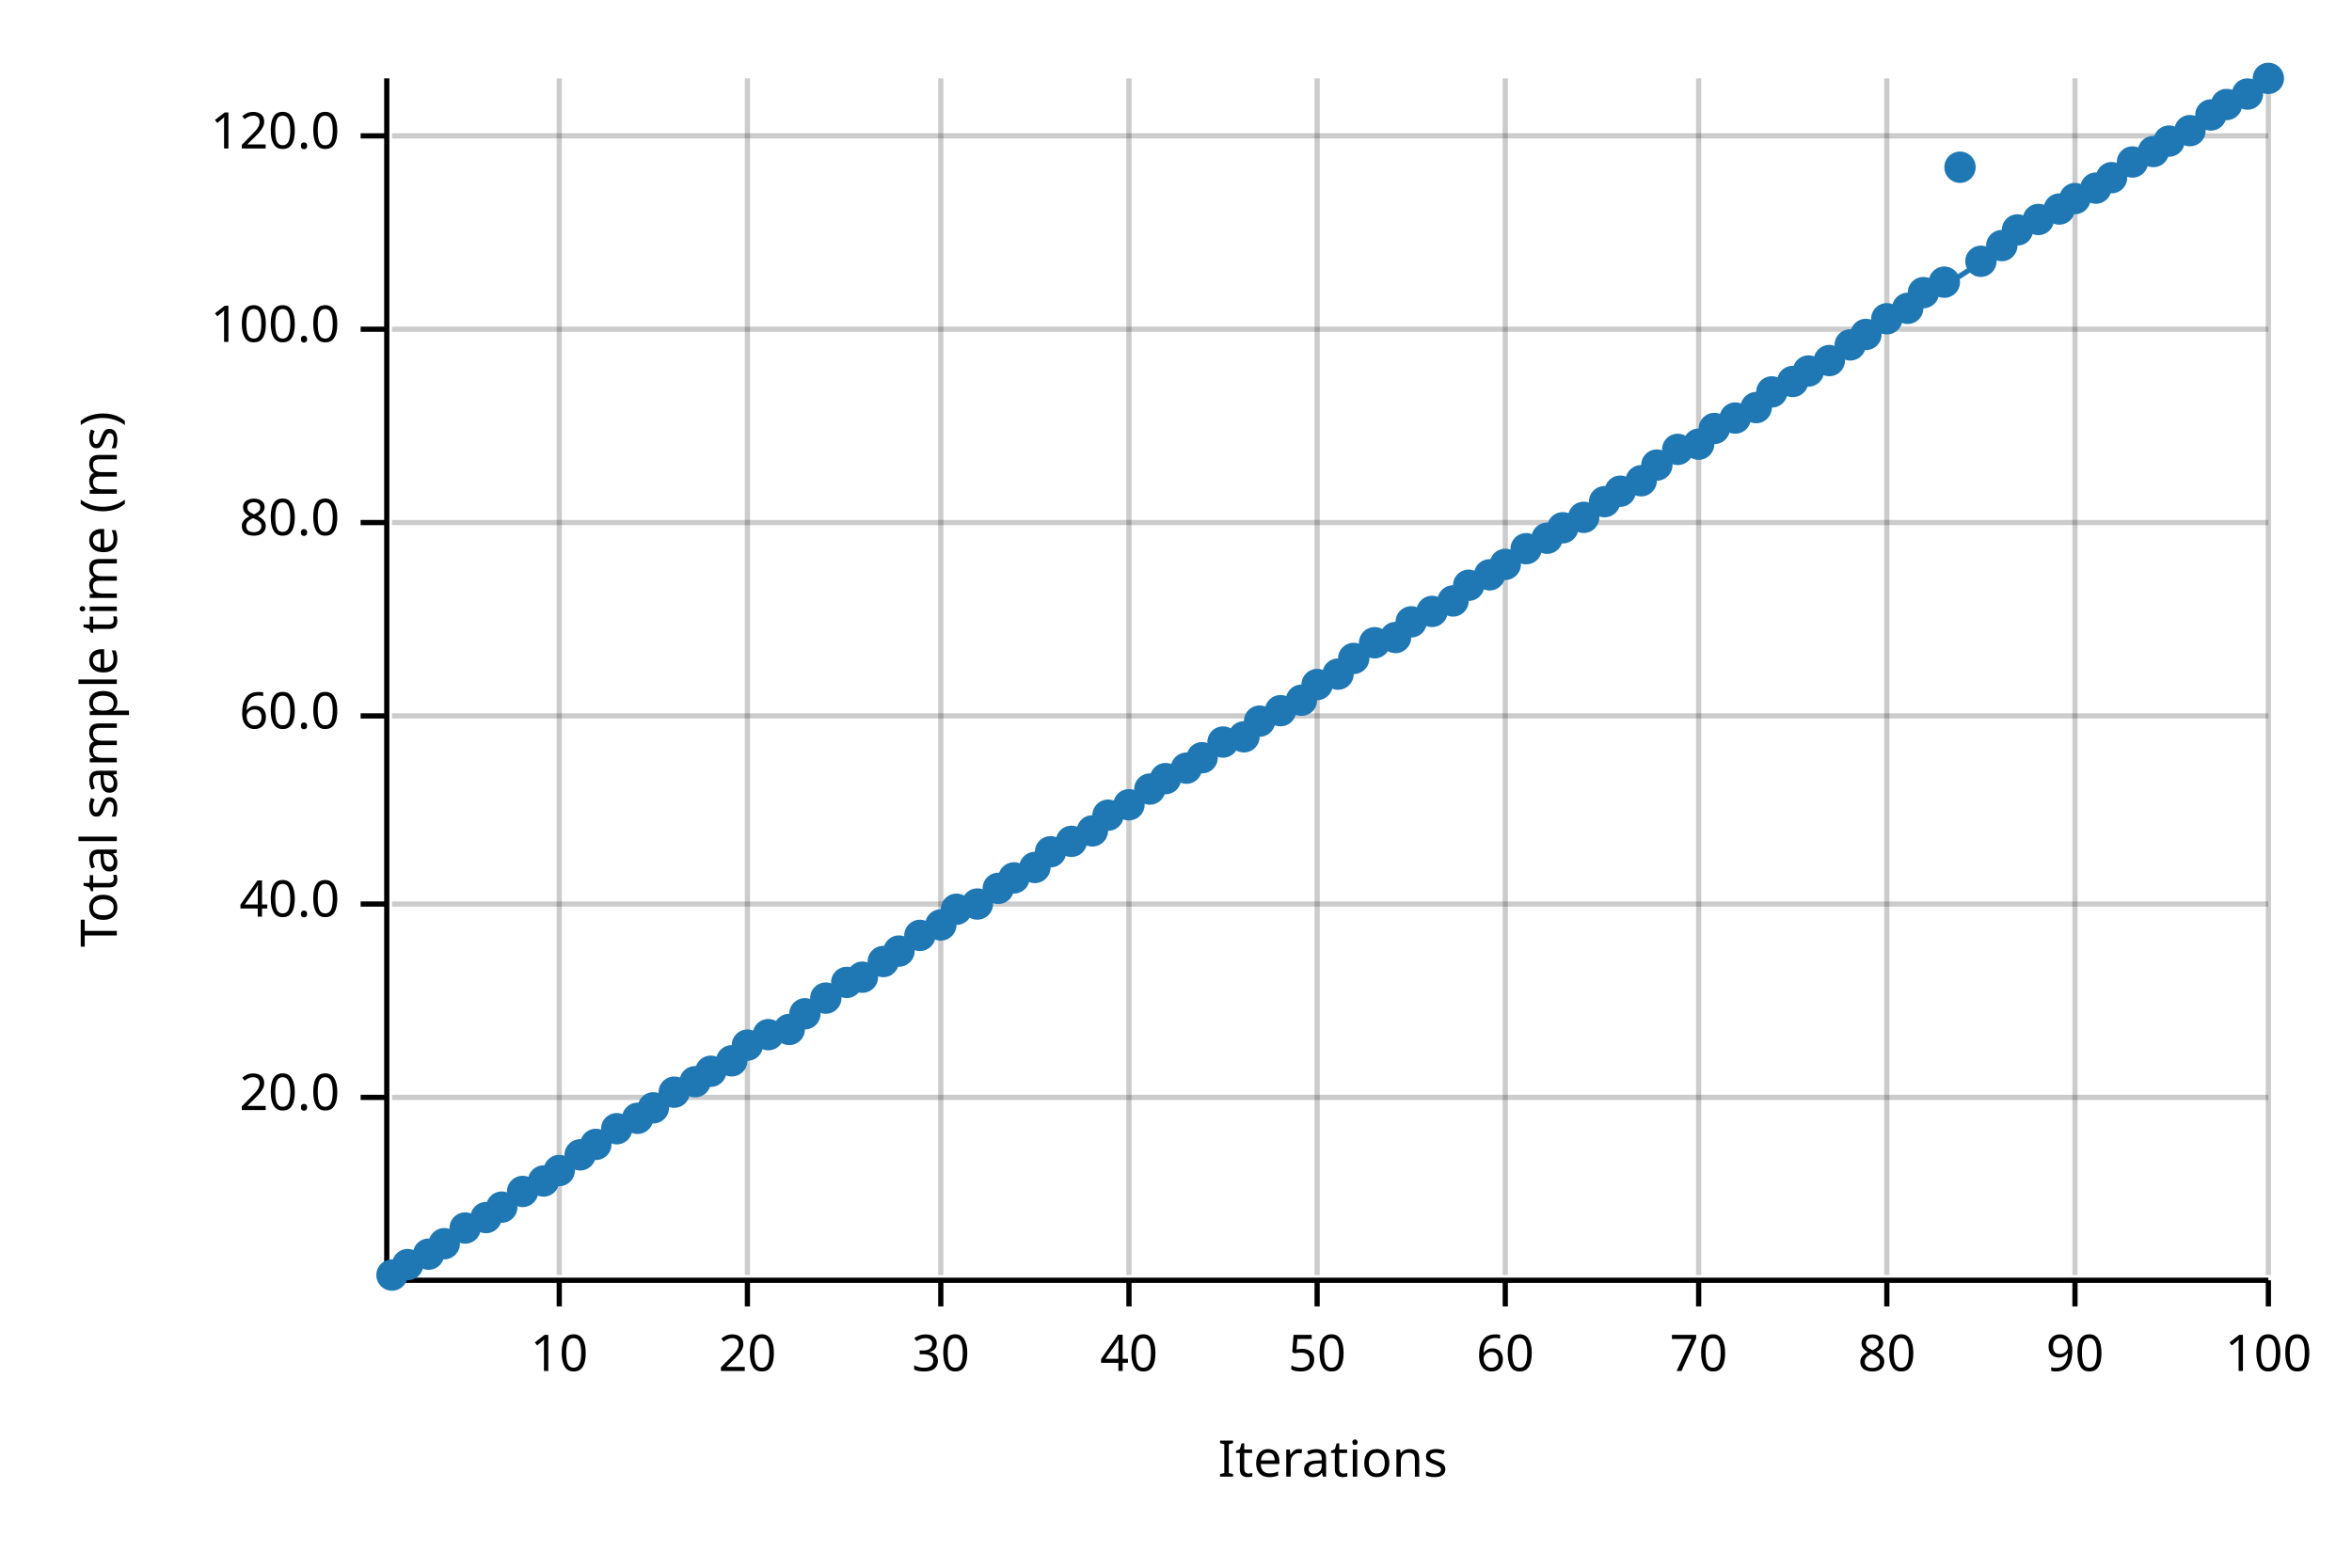
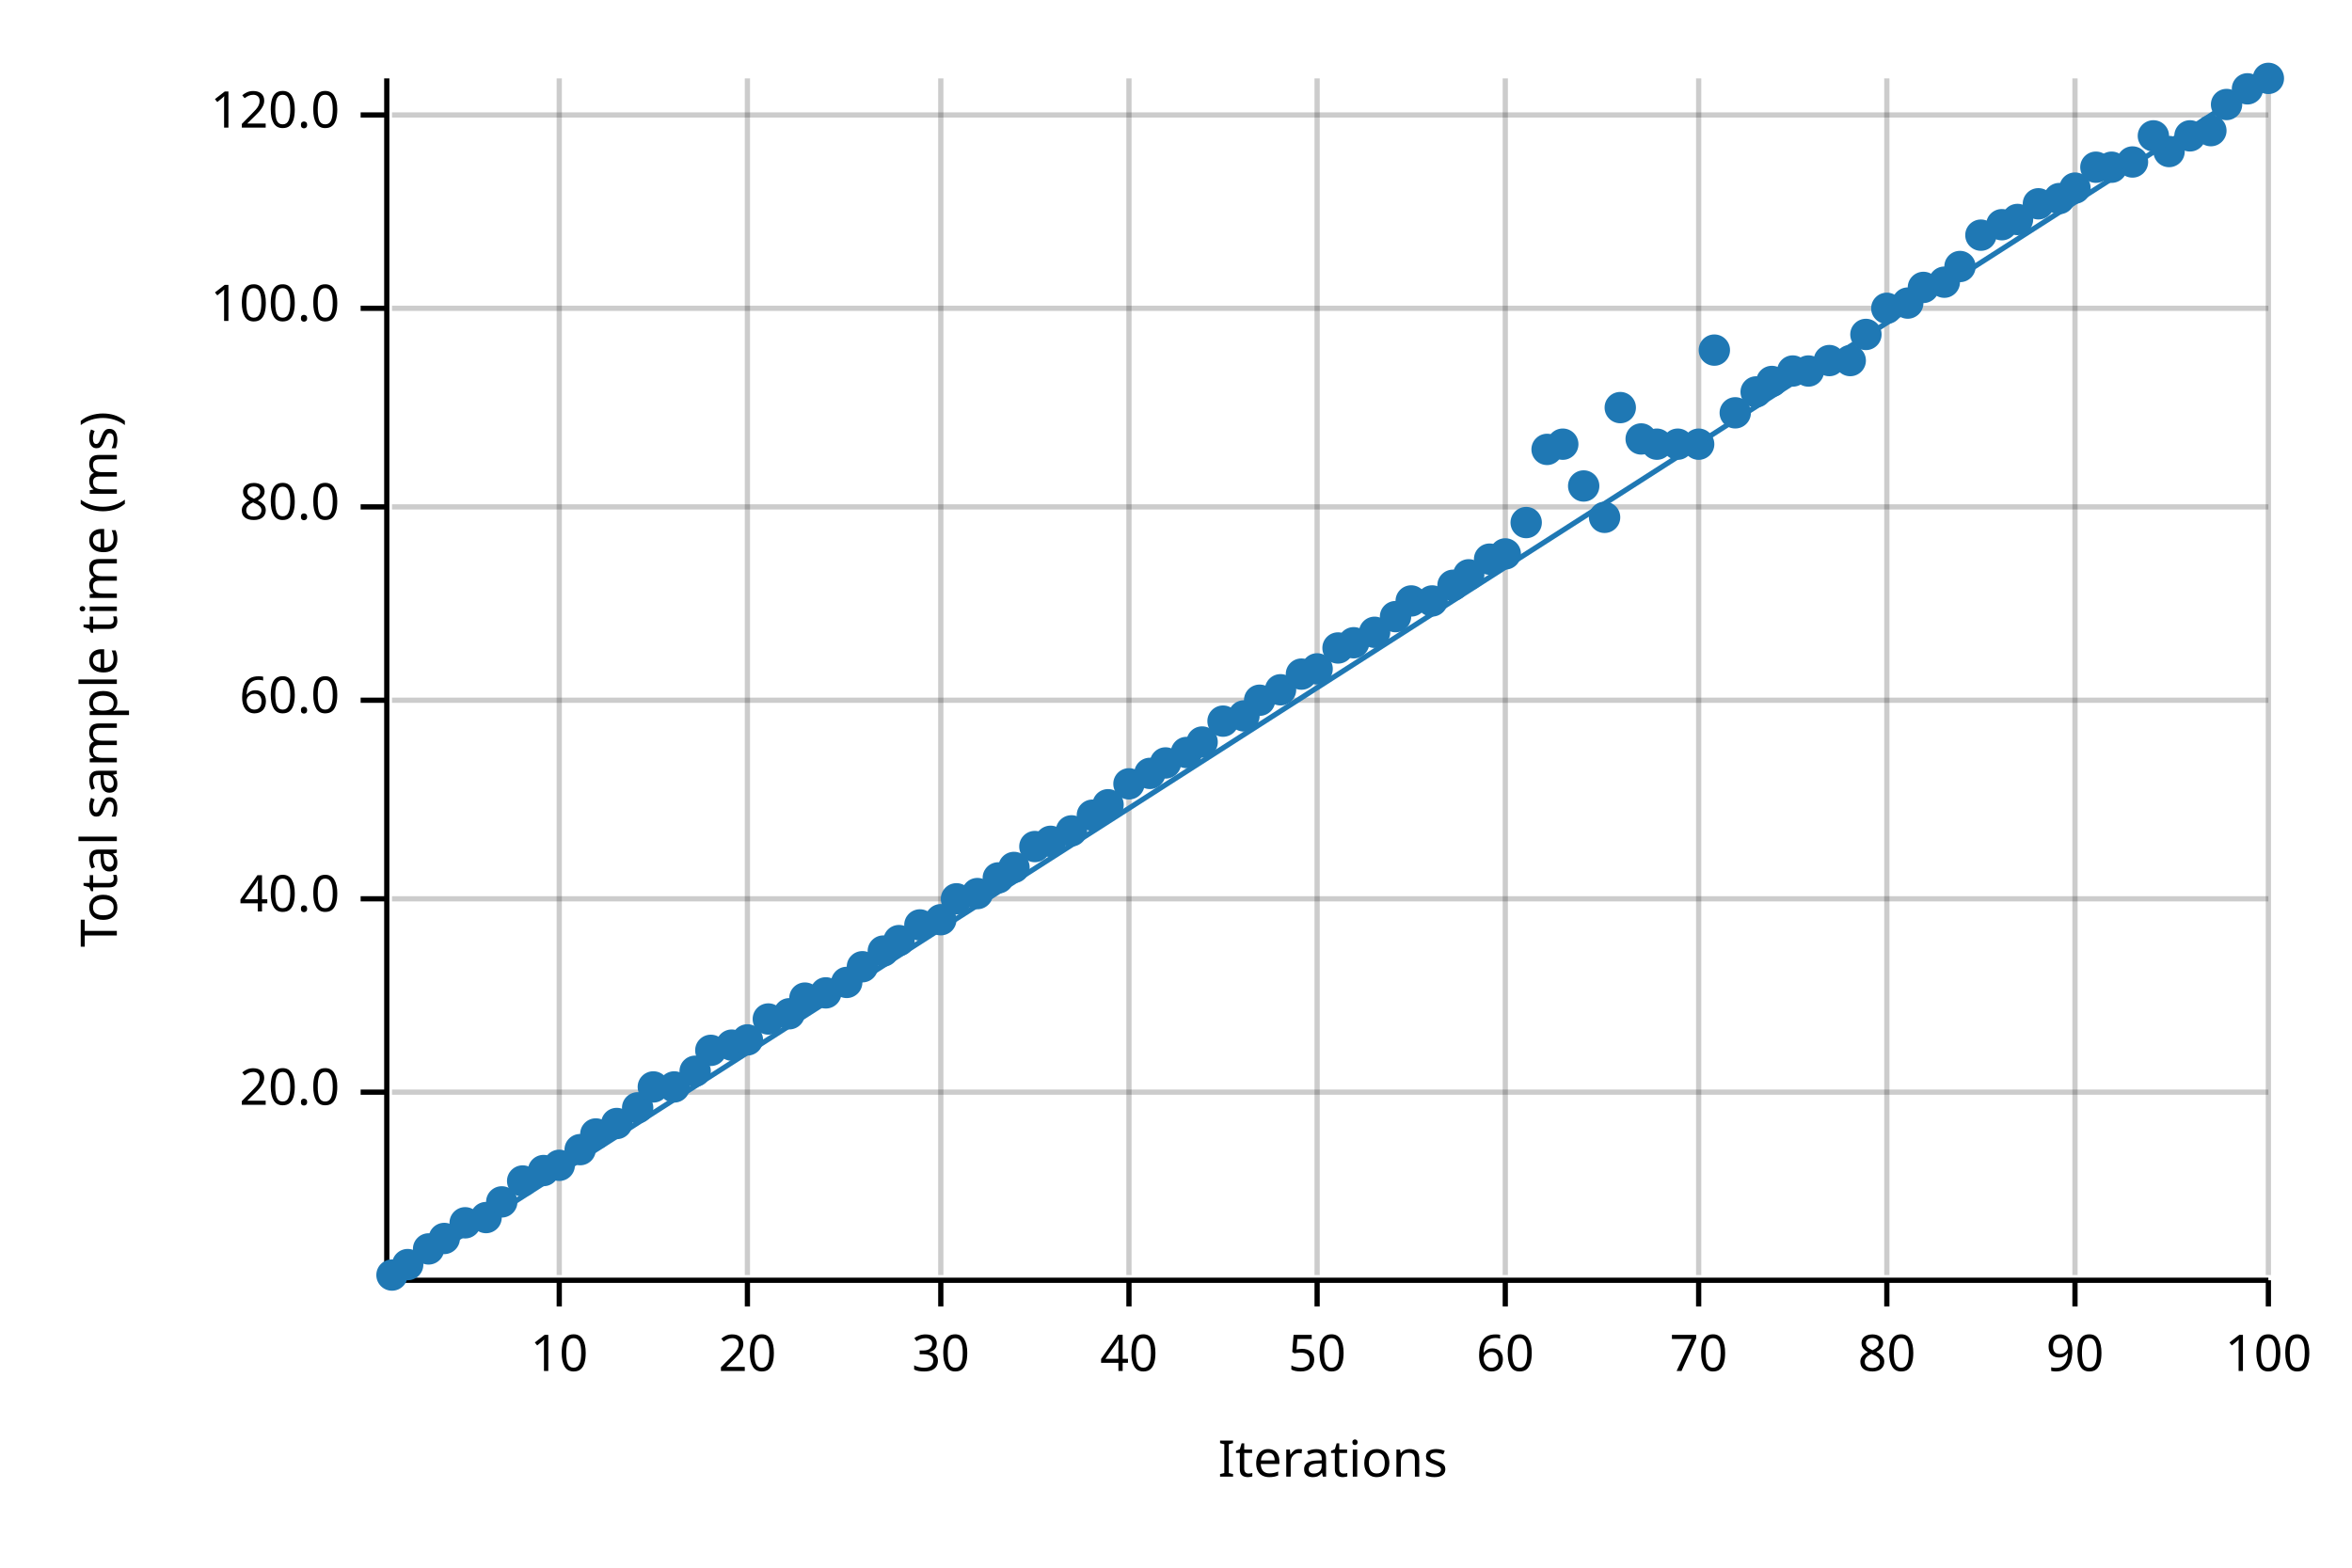
<svg xmlns="http://www.w3.org/2000/svg" width="450" height="300" viewBox="0 0 450 300">
  <text x="15" y="130" dy="0.76em" text-anchor="middle" font-family="sans-serif" font-size="9.677" opacity="1" fill="#000000" transform="rotate(270, 15, 130)">
Total sample time (ms)
</text>
  <text x="255" y="285" dy="-0.5ex" text-anchor="middle" font-family="sans-serif" font-size="9.677" opacity="1" fill="#000000">
Iterations
</text>
  <line opacity="0.2" stroke="#000000" stroke-width="1" x1="107" y1="244" x2="107" y2="15" />
  <line opacity="0.2" stroke="#000000" stroke-width="1" x1="143" y1="244" x2="143" y2="15" />
  <line opacity="0.2" stroke="#000000" stroke-width="1" x1="180" y1="244" x2="180" y2="15" />
  <line opacity="0.2" stroke="#000000" stroke-width="1" x1="216" y1="244" x2="216" y2="15" />
  <line opacity="0.2" stroke="#000000" stroke-width="1" x1="252" y1="244" x2="252" y2="15" />
  <line opacity="0.2" stroke="#000000" stroke-width="1" x1="288" y1="244" x2="288" y2="15" />
  <line opacity="0.2" stroke="#000000" stroke-width="1" x1="325" y1="244" x2="325" y2="15" />
  <line opacity="0.2" stroke="#000000" stroke-width="1" x1="361" y1="244" x2="361" y2="15" />
  <line opacity="0.2" stroke="#000000" stroke-width="1" x1="397" y1="244" x2="397" y2="15" />
  <line opacity="0.2" stroke="#000000" stroke-width="1" x1="434" y1="244" x2="434" y2="15" />
-   <line opacity="0.2" stroke="#000000" stroke-width="1" x1="75" y1="210" x2="434" y2="210" />
-   <line opacity="0.2" stroke="#000000" stroke-width="1" x1="75" y1="173" x2="434" y2="173" />
-   <line opacity="0.2" stroke="#000000" stroke-width="1" x1="75" y1="137" x2="434" y2="137" />
-   <line opacity="0.2" stroke="#000000" stroke-width="1" x1="75" y1="100" x2="434" y2="100" />
-   <line opacity="0.2" stroke="#000000" stroke-width="1" x1="75" y1="63" x2="434" y2="63" />
-   <line opacity="0.2" stroke="#000000" stroke-width="1" x1="75" y1="26" x2="434" y2="26" />
+   <line opacity="0.2" stroke="#000000" stroke-width="1" x1="75" y1="209" x2="434" y2="209" />
+   <line opacity="0.2" stroke="#000000" stroke-width="1" x1="75" y1="172" x2="434" y2="172" />
+   <line opacity="0.2" stroke="#000000" stroke-width="1" x1="75" y1="134" x2="434" y2="134" />
+   <line opacity="0.2" stroke="#000000" stroke-width="1" x1="75" y1="97" x2="434" y2="97" />
+   <line opacity="0.2" stroke="#000000" stroke-width="1" x1="75" y1="59" x2="434" y2="59" />
+   <line opacity="0.2" stroke="#000000" stroke-width="1" x1="75" y1="22" x2="434" y2="22" />
  <polyline fill="none" opacity="1" stroke="#000000" stroke-width="1" points="74,15 74,244 " />
-   <text x="65" y="210" dy="0.5ex" text-anchor="end" font-family="sans-serif" font-size="9.677" opacity="1" fill="#000000">
+   <text x="65" y="209" dy="0.5ex" text-anchor="end" font-family="sans-serif" font-size="9.677" opacity="1" fill="#000000">
20.0
</text>
-   <polyline fill="none" opacity="1" stroke="#000000" stroke-width="1" points="69,210 74,210 " />
-   <text x="65" y="173" dy="0.5ex" text-anchor="end" font-family="sans-serif" font-size="9.677" opacity="1" fill="#000000">
+   <polyline fill="none" opacity="1" stroke="#000000" stroke-width="1" points="69,209 74,209 " />
+   <text x="65" y="172" dy="0.5ex" text-anchor="end" font-family="sans-serif" font-size="9.677" opacity="1" fill="#000000">
40.0
</text>
-   <polyline fill="none" opacity="1" stroke="#000000" stroke-width="1" points="69,173 74,173 " />
-   <text x="65" y="137" dy="0.5ex" text-anchor="end" font-family="sans-serif" font-size="9.677" opacity="1" fill="#000000">
+   <polyline fill="none" opacity="1" stroke="#000000" stroke-width="1" points="69,172 74,172 " />
+   <text x="65" y="134" dy="0.5ex" text-anchor="end" font-family="sans-serif" font-size="9.677" opacity="1" fill="#000000">
60.0
</text>
-   <polyline fill="none" opacity="1" stroke="#000000" stroke-width="1" points="69,137 74,137 " />
-   <text x="65" y="100" dy="0.5ex" text-anchor="end" font-family="sans-serif" font-size="9.677" opacity="1" fill="#000000">
+   <polyline fill="none" opacity="1" stroke="#000000" stroke-width="1" points="69,134 74,134 " />
+   <text x="65" y="97" dy="0.5ex" text-anchor="end" font-family="sans-serif" font-size="9.677" opacity="1" fill="#000000">
80.0
</text>
-   <polyline fill="none" opacity="1" stroke="#000000" stroke-width="1" points="69,100 74,100 " />
-   <text x="65" y="63" dy="0.5ex" text-anchor="end" font-family="sans-serif" font-size="9.677" opacity="1" fill="#000000">
+   <polyline fill="none" opacity="1" stroke="#000000" stroke-width="1" points="69,97 74,97 " />
+   <text x="65" y="59" dy="0.5ex" text-anchor="end" font-family="sans-serif" font-size="9.677" opacity="1" fill="#000000">
100.0
</text>
-   <polyline fill="none" opacity="1" stroke="#000000" stroke-width="1" points="69,63 74,63 " />
-   <text x="65" y="26" dy="0.5ex" text-anchor="end" font-family="sans-serif" font-size="9.677" opacity="1" fill="#000000">
+   <polyline fill="none" opacity="1" stroke="#000000" stroke-width="1" points="69,59 74,59 " />
+   <text x="65" y="22" dy="0.5ex" text-anchor="end" font-family="sans-serif" font-size="9.677" opacity="1" fill="#000000">
120.0
</text>
-   <polyline fill="none" opacity="1" stroke="#000000" stroke-width="1" points="69,26 74,26 " />
+   <polyline fill="none" opacity="1" stroke="#000000" stroke-width="1" points="69,22 74,22 " />
  <polyline fill="none" opacity="1" stroke="#000000" stroke-width="1" points="75,245 434,245 " />
  <text x="107" y="255" dy="0.76em" text-anchor="middle" font-family="sans-serif" font-size="9.677" opacity="1" fill="#000000">
10
</text>
  <polyline fill="none" opacity="1" stroke="#000000" stroke-width="1" points="107,245 107,250 " />
  <text x="143" y="255" dy="0.76em" text-anchor="middle" font-family="sans-serif" font-size="9.677" opacity="1" fill="#000000">
20
</text>
  <polyline fill="none" opacity="1" stroke="#000000" stroke-width="1" points="143,245 143,250 " />
  <text x="180" y="255" dy="0.76em" text-anchor="middle" font-family="sans-serif" font-size="9.677" opacity="1" fill="#000000">
30
</text>
  <polyline fill="none" opacity="1" stroke="#000000" stroke-width="1" points="180,245 180,250 " />
  <text x="216" y="255" dy="0.76em" text-anchor="middle" font-family="sans-serif" font-size="9.677" opacity="1" fill="#000000">
40
</text>
  <polyline fill="none" opacity="1" stroke="#000000" stroke-width="1" points="216,245 216,250 " />
  <text x="252" y="255" dy="0.76em" text-anchor="middle" font-family="sans-serif" font-size="9.677" opacity="1" fill="#000000">
50
</text>
  <polyline fill="none" opacity="1" stroke="#000000" stroke-width="1" points="252,245 252,250 " />
  <text x="288" y="255" dy="0.76em" text-anchor="middle" font-family="sans-serif" font-size="9.677" opacity="1" fill="#000000">
60
</text>
  <polyline fill="none" opacity="1" stroke="#000000" stroke-width="1" points="288,245 288,250 " />
  <text x="325" y="255" dy="0.76em" text-anchor="middle" font-family="sans-serif" font-size="9.677" opacity="1" fill="#000000">
70
</text>
  <polyline fill="none" opacity="1" stroke="#000000" stroke-width="1" points="325,245 325,250 " />
  <text x="361" y="255" dy="0.76em" text-anchor="middle" font-family="sans-serif" font-size="9.677" opacity="1" fill="#000000">
80
</text>
  <polyline fill="none" opacity="1" stroke="#000000" stroke-width="1" points="361,245 361,250 " />
  <text x="397" y="255" dy="0.76em" text-anchor="middle" font-family="sans-serif" font-size="9.677" opacity="1" fill="#000000">
90
</text>
  <polyline fill="none" opacity="1" stroke="#000000" stroke-width="1" points="397,245 397,250 " />
  <text x="434" y="255" dy="0.76em" text-anchor="middle" font-family="sans-serif" font-size="9.677" opacity="1" fill="#000000">
100
</text>
  <polyline fill="none" opacity="1" stroke="#000000" stroke-width="1" points="434,245 434,250 " />
  <circle cx="75" cy="244" r="3" opacity="1" fill="#1F78B4" stroke="none" stroke-width="1" />
  <circle cx="78" cy="242" r="3" opacity="1" fill="#1F78B4" stroke="none" stroke-width="1" />
-   <circle cx="82" cy="240" r="3" opacity="1" fill="#1F78B4" stroke="none" stroke-width="1" />
-   <circle cx="85" cy="238" r="3" opacity="1" fill="#1F78B4" stroke="none" stroke-width="1" />
-   <circle cx="89" cy="235" r="3" opacity="1" fill="#1F78B4" stroke="none" stroke-width="1" />
+   <circle cx="82" cy="239" r="3" opacity="1" fill="#1F78B4" stroke="none" stroke-width="1" />
+   <circle cx="85" cy="237" r="3" opacity="1" fill="#1F78B4" stroke="none" stroke-width="1" />
+   <circle cx="89" cy="234" r="3" opacity="1" fill="#1F78B4" stroke="none" stroke-width="1" />
  <circle cx="93" cy="233" r="3" opacity="1" fill="#1F78B4" stroke="none" stroke-width="1" />
-   <circle cx="96" cy="231" r="3" opacity="1" fill="#1F78B4" stroke="none" stroke-width="1" />
-   <circle cx="100" cy="228" r="3" opacity="1" fill="#1F78B4" stroke="none" stroke-width="1" />
-   <circle cx="104" cy="226" r="3" opacity="1" fill="#1F78B4" stroke="none" stroke-width="1" />
-   <circle cx="107" cy="224" r="3" opacity="1" fill="#1F78B4" stroke="none" stroke-width="1" />
-   <circle cx="111" cy="221" r="3" opacity="1" fill="#1F78B4" stroke="none" stroke-width="1" />
-   <circle cx="114" cy="219" r="3" opacity="1" fill="#1F78B4" stroke="none" stroke-width="1" />
-   <circle cx="118" cy="216" r="3" opacity="1" fill="#1F78B4" stroke="none" stroke-width="1" />
-   <circle cx="122" cy="214" r="3" opacity="1" fill="#1F78B4" stroke="none" stroke-width="1" />
-   <circle cx="125" cy="212" r="3" opacity="1" fill="#1F78B4" stroke="none" stroke-width="1" />
-   <circle cx="129" cy="209" r="3" opacity="1" fill="#1F78B4" stroke="none" stroke-width="1" />
-   <circle cx="133" cy="207" r="3" opacity="1" fill="#1F78B4" stroke="none" stroke-width="1" />
-   <circle cx="136" cy="205" r="3" opacity="1" fill="#1F78B4" stroke="none" stroke-width="1" />
-   <circle cx="140" cy="203" r="3" opacity="1" fill="#1F78B4" stroke="none" stroke-width="1" />
-   <circle cx="143" cy="200" r="3" opacity="1" fill="#1F78B4" stroke="none" stroke-width="1" />
-   <circle cx="147" cy="198" r="3" opacity="1" fill="#1F78B4" stroke="none" stroke-width="1" />
-   <circle cx="151" cy="197" r="3" opacity="1" fill="#1F78B4" stroke="none" stroke-width="1" />
-   <circle cx="154" cy="194" r="3" opacity="1" fill="#1F78B4" stroke="none" stroke-width="1" />
-   <circle cx="158" cy="191" r="3" opacity="1" fill="#1F78B4" stroke="none" stroke-width="1" />
+   <circle cx="96" cy="230" r="3" opacity="1" fill="#1F78B4" stroke="none" stroke-width="1" />
+   <circle cx="100" cy="226" r="3" opacity="1" fill="#1F78B4" stroke="none" stroke-width="1" />
+   <circle cx="104" cy="224" r="3" opacity="1" fill="#1F78B4" stroke="none" stroke-width="1" />
+   <circle cx="107" cy="223" r="3" opacity="1" fill="#1F78B4" stroke="none" stroke-width="1" />
+   <circle cx="111" cy="220" r="3" opacity="1" fill="#1F78B4" stroke="none" stroke-width="1" />
+   <circle cx="114" cy="217" r="3" opacity="1" fill="#1F78B4" stroke="none" stroke-width="1" />
+   <circle cx="118" cy="215" r="3" opacity="1" fill="#1F78B4" stroke="none" stroke-width="1" />
+   <circle cx="122" cy="212" r="3" opacity="1" fill="#1F78B4" stroke="none" stroke-width="1" />
+   <circle cx="125" cy="208" r="3" opacity="1" fill="#1F78B4" stroke="none" stroke-width="1" />
+   <circle cx="129" cy="208" r="3" opacity="1" fill="#1F78B4" stroke="none" stroke-width="1" />
+   <circle cx="133" cy="205" r="3" opacity="1" fill="#1F78B4" stroke="none" stroke-width="1" />
+   <circle cx="136" cy="201" r="3" opacity="1" fill="#1F78B4" stroke="none" stroke-width="1" />
+   <circle cx="140" cy="200" r="3" opacity="1" fill="#1F78B4" stroke="none" stroke-width="1" />
+   <circle cx="143" cy="199" r="3" opacity="1" fill="#1F78B4" stroke="none" stroke-width="1" />
+   <circle cx="147" cy="195" r="3" opacity="1" fill="#1F78B4" stroke="none" stroke-width="1" />
+   <circle cx="151" cy="194" r="3" opacity="1" fill="#1F78B4" stroke="none" stroke-width="1" />
+   <circle cx="154" cy="191" r="3" opacity="1" fill="#1F78B4" stroke="none" stroke-width="1" />
+   <circle cx="158" cy="190" r="3" opacity="1" fill="#1F78B4" stroke="none" stroke-width="1" />
  <circle cx="162" cy="188" r="3" opacity="1" fill="#1F78B4" stroke="none" stroke-width="1" />
-   <circle cx="165" cy="187" r="3" opacity="1" fill="#1F78B4" stroke="none" stroke-width="1" />
-   <circle cx="169" cy="184" r="3" opacity="1" fill="#1F78B4" stroke="none" stroke-width="1" />
-   <circle cx="172" cy="182" r="3" opacity="1" fill="#1F78B4" stroke="none" stroke-width="1" />
-   <circle cx="176" cy="179" r="3" opacity="1" fill="#1F78B4" stroke="none" stroke-width="1" />
-   <circle cx="180" cy="177" r="3" opacity="1" fill="#1F78B4" stroke="none" stroke-width="1" />
-   <circle cx="183" cy="174" r="3" opacity="1" fill="#1F78B4" stroke="none" stroke-width="1" />
-   <circle cx="187" cy="173" r="3" opacity="1" fill="#1F78B4" stroke="none" stroke-width="1" />
-   <circle cx="191" cy="170" r="3" opacity="1" fill="#1F78B4" stroke="none" stroke-width="1" />
-   <circle cx="194" cy="168" r="3" opacity="1" fill="#1F78B4" stroke="none" stroke-width="1" />
-   <circle cx="198" cy="166" r="3" opacity="1" fill="#1F78B4" stroke="none" stroke-width="1" />
-   <circle cx="201" cy="163" r="3" opacity="1" fill="#1F78B4" stroke="none" stroke-width="1" />
-   <circle cx="205" cy="161" r="3" opacity="1" fill="#1F78B4" stroke="none" stroke-width="1" />
-   <circle cx="209" cy="159" r="3" opacity="1" fill="#1F78B4" stroke="none" stroke-width="1" />
-   <circle cx="212" cy="156" r="3" opacity="1" fill="#1F78B4" stroke="none" stroke-width="1" />
-   <circle cx="216" cy="154" r="3" opacity="1" fill="#1F78B4" stroke="none" stroke-width="1" />
-   <circle cx="220" cy="151" r="3" opacity="1" fill="#1F78B4" stroke="none" stroke-width="1" />
-   <circle cx="223" cy="149" r="3" opacity="1" fill="#1F78B4" stroke="none" stroke-width="1" />
-   <circle cx="227" cy="147" r="3" opacity="1" fill="#1F78B4" stroke="none" stroke-width="1" />
-   <circle cx="230" cy="145" r="3" opacity="1" fill="#1F78B4" stroke="none" stroke-width="1" />
-   <circle cx="234" cy="142" r="3" opacity="1" fill="#1F78B4" stroke="none" stroke-width="1" />
-   <circle cx="238" cy="141" r="3" opacity="1" fill="#1F78B4" stroke="none" stroke-width="1" />
-   <circle cx="241" cy="138" r="3" opacity="1" fill="#1F78B4" stroke="none" stroke-width="1" />
-   <circle cx="245" cy="136" r="3" opacity="1" fill="#1F78B4" stroke="none" stroke-width="1" />
-   <circle cx="249" cy="134" r="3" opacity="1" fill="#1F78B4" stroke="none" stroke-width="1" />
-   <circle cx="252" cy="131" r="3" opacity="1" fill="#1F78B4" stroke="none" stroke-width="1" />
-   <circle cx="256" cy="129" r="3" opacity="1" fill="#1F78B4" stroke="none" stroke-width="1" />
-   <circle cx="259" cy="126" r="3" opacity="1" fill="#1F78B4" stroke="none" stroke-width="1" />
-   <circle cx="263" cy="123" r="3" opacity="1" fill="#1F78B4" stroke="none" stroke-width="1" />
-   <circle cx="267" cy="122" r="3" opacity="1" fill="#1F78B4" stroke="none" stroke-width="1" />
-   <circle cx="270" cy="119" r="3" opacity="1" fill="#1F78B4" stroke="none" stroke-width="1" />
-   <circle cx="274" cy="117" r="3" opacity="1" fill="#1F78B4" stroke="none" stroke-width="1" />
-   <circle cx="278" cy="115" r="3" opacity="1" fill="#1F78B4" stroke="none" stroke-width="1" />
-   <circle cx="281" cy="112" r="3" opacity="1" fill="#1F78B4" stroke="none" stroke-width="1" />
-   <circle cx="285" cy="110" r="3" opacity="1" fill="#1F78B4" stroke="none" stroke-width="1" />
-   <circle cx="288" cy="108" r="3" opacity="1" fill="#1F78B4" stroke="none" stroke-width="1" />
-   <circle cx="292" cy="105" r="3" opacity="1" fill="#1F78B4" stroke="none" stroke-width="1" />
-   <circle cx="296" cy="103" r="3" opacity="1" fill="#1F78B4" stroke="none" stroke-width="1" />
-   <circle cx="299" cy="101" r="3" opacity="1" fill="#1F78B4" stroke="none" stroke-width="1" />
-   <circle cx="303" cy="99" r="3" opacity="1" fill="#1F78B4" stroke="none" stroke-width="1" />
-   <circle cx="307" cy="96" r="3" opacity="1" fill="#1F78B4" stroke="none" stroke-width="1" />
-   <circle cx="310" cy="94" r="3" opacity="1" fill="#1F78B4" stroke="none" stroke-width="1" />
-   <circle cx="314" cy="92" r="3" opacity="1" fill="#1F78B4" stroke="none" stroke-width="1" />
-   <circle cx="317" cy="89" r="3" opacity="1" fill="#1F78B4" stroke="none" stroke-width="1" />
-   <circle cx="321" cy="86" r="3" opacity="1" fill="#1F78B4" stroke="none" stroke-width="1" />
+   <circle cx="165" cy="185" r="3" opacity="1" fill="#1F78B4" stroke="none" stroke-width="1" />
+   <circle cx="169" cy="182" r="3" opacity="1" fill="#1F78B4" stroke="none" stroke-width="1" />
+   <circle cx="172" cy="180" r="3" opacity="1" fill="#1F78B4" stroke="none" stroke-width="1" />
+   <circle cx="176" cy="177" r="3" opacity="1" fill="#1F78B4" stroke="none" stroke-width="1" />
+   <circle cx="180" cy="176" r="3" opacity="1" fill="#1F78B4" stroke="none" stroke-width="1" />
+   <circle cx="183" cy="172" r="3" opacity="1" fill="#1F78B4" stroke="none" stroke-width="1" />
+   <circle cx="187" cy="171" r="3" opacity="1" fill="#1F78B4" stroke="none" stroke-width="1" />
+   <circle cx="191" cy="168" r="3" opacity="1" fill="#1F78B4" stroke="none" stroke-width="1" />
+   <circle cx="194" cy="166" r="3" opacity="1" fill="#1F78B4" stroke="none" stroke-width="1" />
+   <circle cx="198" cy="162" r="3" opacity="1" fill="#1F78B4" stroke="none" stroke-width="1" />
+   <circle cx="201" cy="161" r="3" opacity="1" fill="#1F78B4" stroke="none" stroke-width="1" />
+   <circle cx="205" cy="159" r="3" opacity="1" fill="#1F78B4" stroke="none" stroke-width="1" />
+   <circle cx="209" cy="156" r="3" opacity="1" fill="#1F78B4" stroke="none" stroke-width="1" />
+   <circle cx="212" cy="154" r="3" opacity="1" fill="#1F78B4" stroke="none" stroke-width="1" />
+   <circle cx="216" cy="150" r="3" opacity="1" fill="#1F78B4" stroke="none" stroke-width="1" />
+   <circle cx="220" cy="148" r="3" opacity="1" fill="#1F78B4" stroke="none" stroke-width="1" />
+   <circle cx="223" cy="146" r="3" opacity="1" fill="#1F78B4" stroke="none" stroke-width="1" />
+   <circle cx="227" cy="144" r="3" opacity="1" fill="#1F78B4" stroke="none" stroke-width="1" />
+   <circle cx="230" cy="142" r="3" opacity="1" fill="#1F78B4" stroke="none" stroke-width="1" />
+   <circle cx="234" cy="138" r="3" opacity="1" fill="#1F78B4" stroke="none" stroke-width="1" />
+   <circle cx="238" cy="137" r="3" opacity="1" fill="#1F78B4" stroke="none" stroke-width="1" />
+   <circle cx="241" cy="134" r="3" opacity="1" fill="#1F78B4" stroke="none" stroke-width="1" />
+   <circle cx="245" cy="132" r="3" opacity="1" fill="#1F78B4" stroke="none" stroke-width="1" />
+   <circle cx="249" cy="129" r="3" opacity="1" fill="#1F78B4" stroke="none" stroke-width="1" />
+   <circle cx="252" cy="128" r="3" opacity="1" fill="#1F78B4" stroke="none" stroke-width="1" />
+   <circle cx="256" cy="124" r="3" opacity="1" fill="#1F78B4" stroke="none" stroke-width="1" />
+   <circle cx="259" cy="123" r="3" opacity="1" fill="#1F78B4" stroke="none" stroke-width="1" />
+   <circle cx="263" cy="121" r="3" opacity="1" fill="#1F78B4" stroke="none" stroke-width="1" />
+   <circle cx="267" cy="118" r="3" opacity="1" fill="#1F78B4" stroke="none" stroke-width="1" />
+   <circle cx="270" cy="115" r="3" opacity="1" fill="#1F78B4" stroke="none" stroke-width="1" />
+   <circle cx="274" cy="115" r="3" opacity="1" fill="#1F78B4" stroke="none" stroke-width="1" />
+   <circle cx="278" cy="112" r="3" opacity="1" fill="#1F78B4" stroke="none" stroke-width="1" />
+   <circle cx="281" cy="110" r="3" opacity="1" fill="#1F78B4" stroke="none" stroke-width="1" />
+   <circle cx="285" cy="107" r="3" opacity="1" fill="#1F78B4" stroke="none" stroke-width="1" />
+   <circle cx="288" cy="106" r="3" opacity="1" fill="#1F78B4" stroke="none" stroke-width="1" />
+   <circle cx="292" cy="100" r="3" opacity="1" fill="#1F78B4" stroke="none" stroke-width="1" />
+   <circle cx="296" cy="86" r="3" opacity="1" fill="#1F78B4" stroke="none" stroke-width="1" />
+   <circle cx="299" cy="85" r="3" opacity="1" fill="#1F78B4" stroke="none" stroke-width="1" />
+   <circle cx="303" cy="93" r="3" opacity="1" fill="#1F78B4" stroke="none" stroke-width="1" />
+   <circle cx="307" cy="99" r="3" opacity="1" fill="#1F78B4" stroke="none" stroke-width="1" />
+   <circle cx="310" cy="78" r="3" opacity="1" fill="#1F78B4" stroke="none" stroke-width="1" />
+   <circle cx="314" cy="84" r="3" opacity="1" fill="#1F78B4" stroke="none" stroke-width="1" />
+   <circle cx="317" cy="85" r="3" opacity="1" fill="#1F78B4" stroke="none" stroke-width="1" />
+   <circle cx="321" cy="85" r="3" opacity="1" fill="#1F78B4" stroke="none" stroke-width="1" />
  <circle cx="325" cy="85" r="3" opacity="1" fill="#1F78B4" stroke="none" stroke-width="1" />
-   <circle cx="328" cy="82" r="3" opacity="1" fill="#1F78B4" stroke="none" stroke-width="1" />
-   <circle cx="332" cy="80" r="3" opacity="1" fill="#1F78B4" stroke="none" stroke-width="1" />
-   <circle cx="336" cy="78" r="3" opacity="1" fill="#1F78B4" stroke="none" stroke-width="1" />
-   <circle cx="339" cy="75" r="3" opacity="1" fill="#1F78B4" stroke="none" stroke-width="1" />
-   <circle cx="343" cy="73" r="3" opacity="1" fill="#1F78B4" stroke="none" stroke-width="1" />
+   <circle cx="328" cy="67" r="3" opacity="1" fill="#1F78B4" stroke="none" stroke-width="1" />
+   <circle cx="332" cy="79" r="3" opacity="1" fill="#1F78B4" stroke="none" stroke-width="1" />
+   <circle cx="336" cy="75" r="3" opacity="1" fill="#1F78B4" stroke="none" stroke-width="1" />
+   <circle cx="339" cy="73" r="3" opacity="1" fill="#1F78B4" stroke="none" stroke-width="1" />
+   <circle cx="343" cy="71" r="3" opacity="1" fill="#1F78B4" stroke="none" stroke-width="1" />
  <circle cx="346" cy="71" r="3" opacity="1" fill="#1F78B4" stroke="none" stroke-width="1" />
  <circle cx="350" cy="69" r="3" opacity="1" fill="#1F78B4" stroke="none" stroke-width="1" />
-   <circle cx="354" cy="66" r="3" opacity="1" fill="#1F78B4" stroke="none" stroke-width="1" />
+   <circle cx="354" cy="69" r="3" opacity="1" fill="#1F78B4" stroke="none" stroke-width="1" />
  <circle cx="357" cy="64" r="3" opacity="1" fill="#1F78B4" stroke="none" stroke-width="1" />
-   <circle cx="361" cy="61" r="3" opacity="1" fill="#1F78B4" stroke="none" stroke-width="1" />
-   <circle cx="365" cy="59" r="3" opacity="1" fill="#1F78B4" stroke="none" stroke-width="1" />
-   <circle cx="368" cy="56" r="3" opacity="1" fill="#1F78B4" stroke="none" stroke-width="1" />
+   <circle cx="361" cy="59" r="3" opacity="1" fill="#1F78B4" stroke="none" stroke-width="1" />
+   <circle cx="365" cy="58" r="3" opacity="1" fill="#1F78B4" stroke="none" stroke-width="1" />
+   <circle cx="368" cy="55" r="3" opacity="1" fill="#1F78B4" stroke="none" stroke-width="1" />
  <circle cx="372" cy="54" r="3" opacity="1" fill="#1F78B4" stroke="none" stroke-width="1" />
-   <circle cx="375" cy="32" r="3" opacity="1" fill="#1F78B4" stroke="none" stroke-width="1" />
-   <circle cx="379" cy="50" r="3" opacity="1" fill="#1F78B4" stroke="none" stroke-width="1" />
-   <circle cx="383" cy="47" r="3" opacity="1" fill="#1F78B4" stroke="none" stroke-width="1" />
-   <circle cx="386" cy="44" r="3" opacity="1" fill="#1F78B4" stroke="none" stroke-width="1" />
-   <circle cx="390" cy="42" r="3" opacity="1" fill="#1F78B4" stroke="none" stroke-width="1" />
-   <circle cx="394" cy="40" r="3" opacity="1" fill="#1F78B4" stroke="none" stroke-width="1" />
-   <circle cx="397" cy="38" r="3" opacity="1" fill="#1F78B4" stroke="none" stroke-width="1" />
-   <circle cx="401" cy="36" r="3" opacity="1" fill="#1F78B4" stroke="none" stroke-width="1" />
-   <circle cx="404" cy="34" r="3" opacity="1" fill="#1F78B4" stroke="none" stroke-width="1" />
+   <circle cx="375" cy="51" r="3" opacity="1" fill="#1F78B4" stroke="none" stroke-width="1" />
+   <circle cx="379" cy="45" r="3" opacity="1" fill="#1F78B4" stroke="none" stroke-width="1" />
+   <circle cx="383" cy="43" r="3" opacity="1" fill="#1F78B4" stroke="none" stroke-width="1" />
+   <circle cx="386" cy="42" r="3" opacity="1" fill="#1F78B4" stroke="none" stroke-width="1" />
+   <circle cx="390" cy="39" r="3" opacity="1" fill="#1F78B4" stroke="none" stroke-width="1" />
+   <circle cx="394" cy="38" r="3" opacity="1" fill="#1F78B4" stroke="none" stroke-width="1" />
+   <circle cx="397" cy="36" r="3" opacity="1" fill="#1F78B4" stroke="none" stroke-width="1" />
+   <circle cx="401" cy="32" r="3" opacity="1" fill="#1F78B4" stroke="none" stroke-width="1" />
+   <circle cx="404" cy="32" r="3" opacity="1" fill="#1F78B4" stroke="none" stroke-width="1" />
  <circle cx="408" cy="31" r="3" opacity="1" fill="#1F78B4" stroke="none" stroke-width="1" />
-   <circle cx="412" cy="29" r="3" opacity="1" fill="#1F78B4" stroke="none" stroke-width="1" />
-   <circle cx="415" cy="27" r="3" opacity="1" fill="#1F78B4" stroke="none" stroke-width="1" />
-   <circle cx="419" cy="25" r="3" opacity="1" fill="#1F78B4" stroke="none" stroke-width="1" />
-   <circle cx="423" cy="22" r="3" opacity="1" fill="#1F78B4" stroke="none" stroke-width="1" />
+   <circle cx="412" cy="26" r="3" opacity="1" fill="#1F78B4" stroke="none" stroke-width="1" />
+   <circle cx="415" cy="29" r="3" opacity="1" fill="#1F78B4" stroke="none" stroke-width="1" />
+   <circle cx="419" cy="26" r="3" opacity="1" fill="#1F78B4" stroke="none" stroke-width="1" />
+   <circle cx="423" cy="25" r="3" opacity="1" fill="#1F78B4" stroke="none" stroke-width="1" />
  <circle cx="426" cy="20" r="3" opacity="1" fill="#1F78B4" stroke="none" stroke-width="1" />
-   <circle cx="430" cy="18" r="3" opacity="1" fill="#1F78B4" stroke="none" stroke-width="1" />
+   <circle cx="430" cy="17" r="3" opacity="1" fill="#1F78B4" stroke="none" stroke-width="1" />
  <circle cx="434" cy="15" r="3" opacity="1" fill="#1F78B4" stroke="none" stroke-width="1" />
  <polyline fill="none" opacity="1" stroke="#1F78B4" stroke-width="1" points="75,245 434,15 " />
  <polygon opacity="0.25" fill="#1F78B4" points="75,245 434,15 434,15 " />
</svg>
